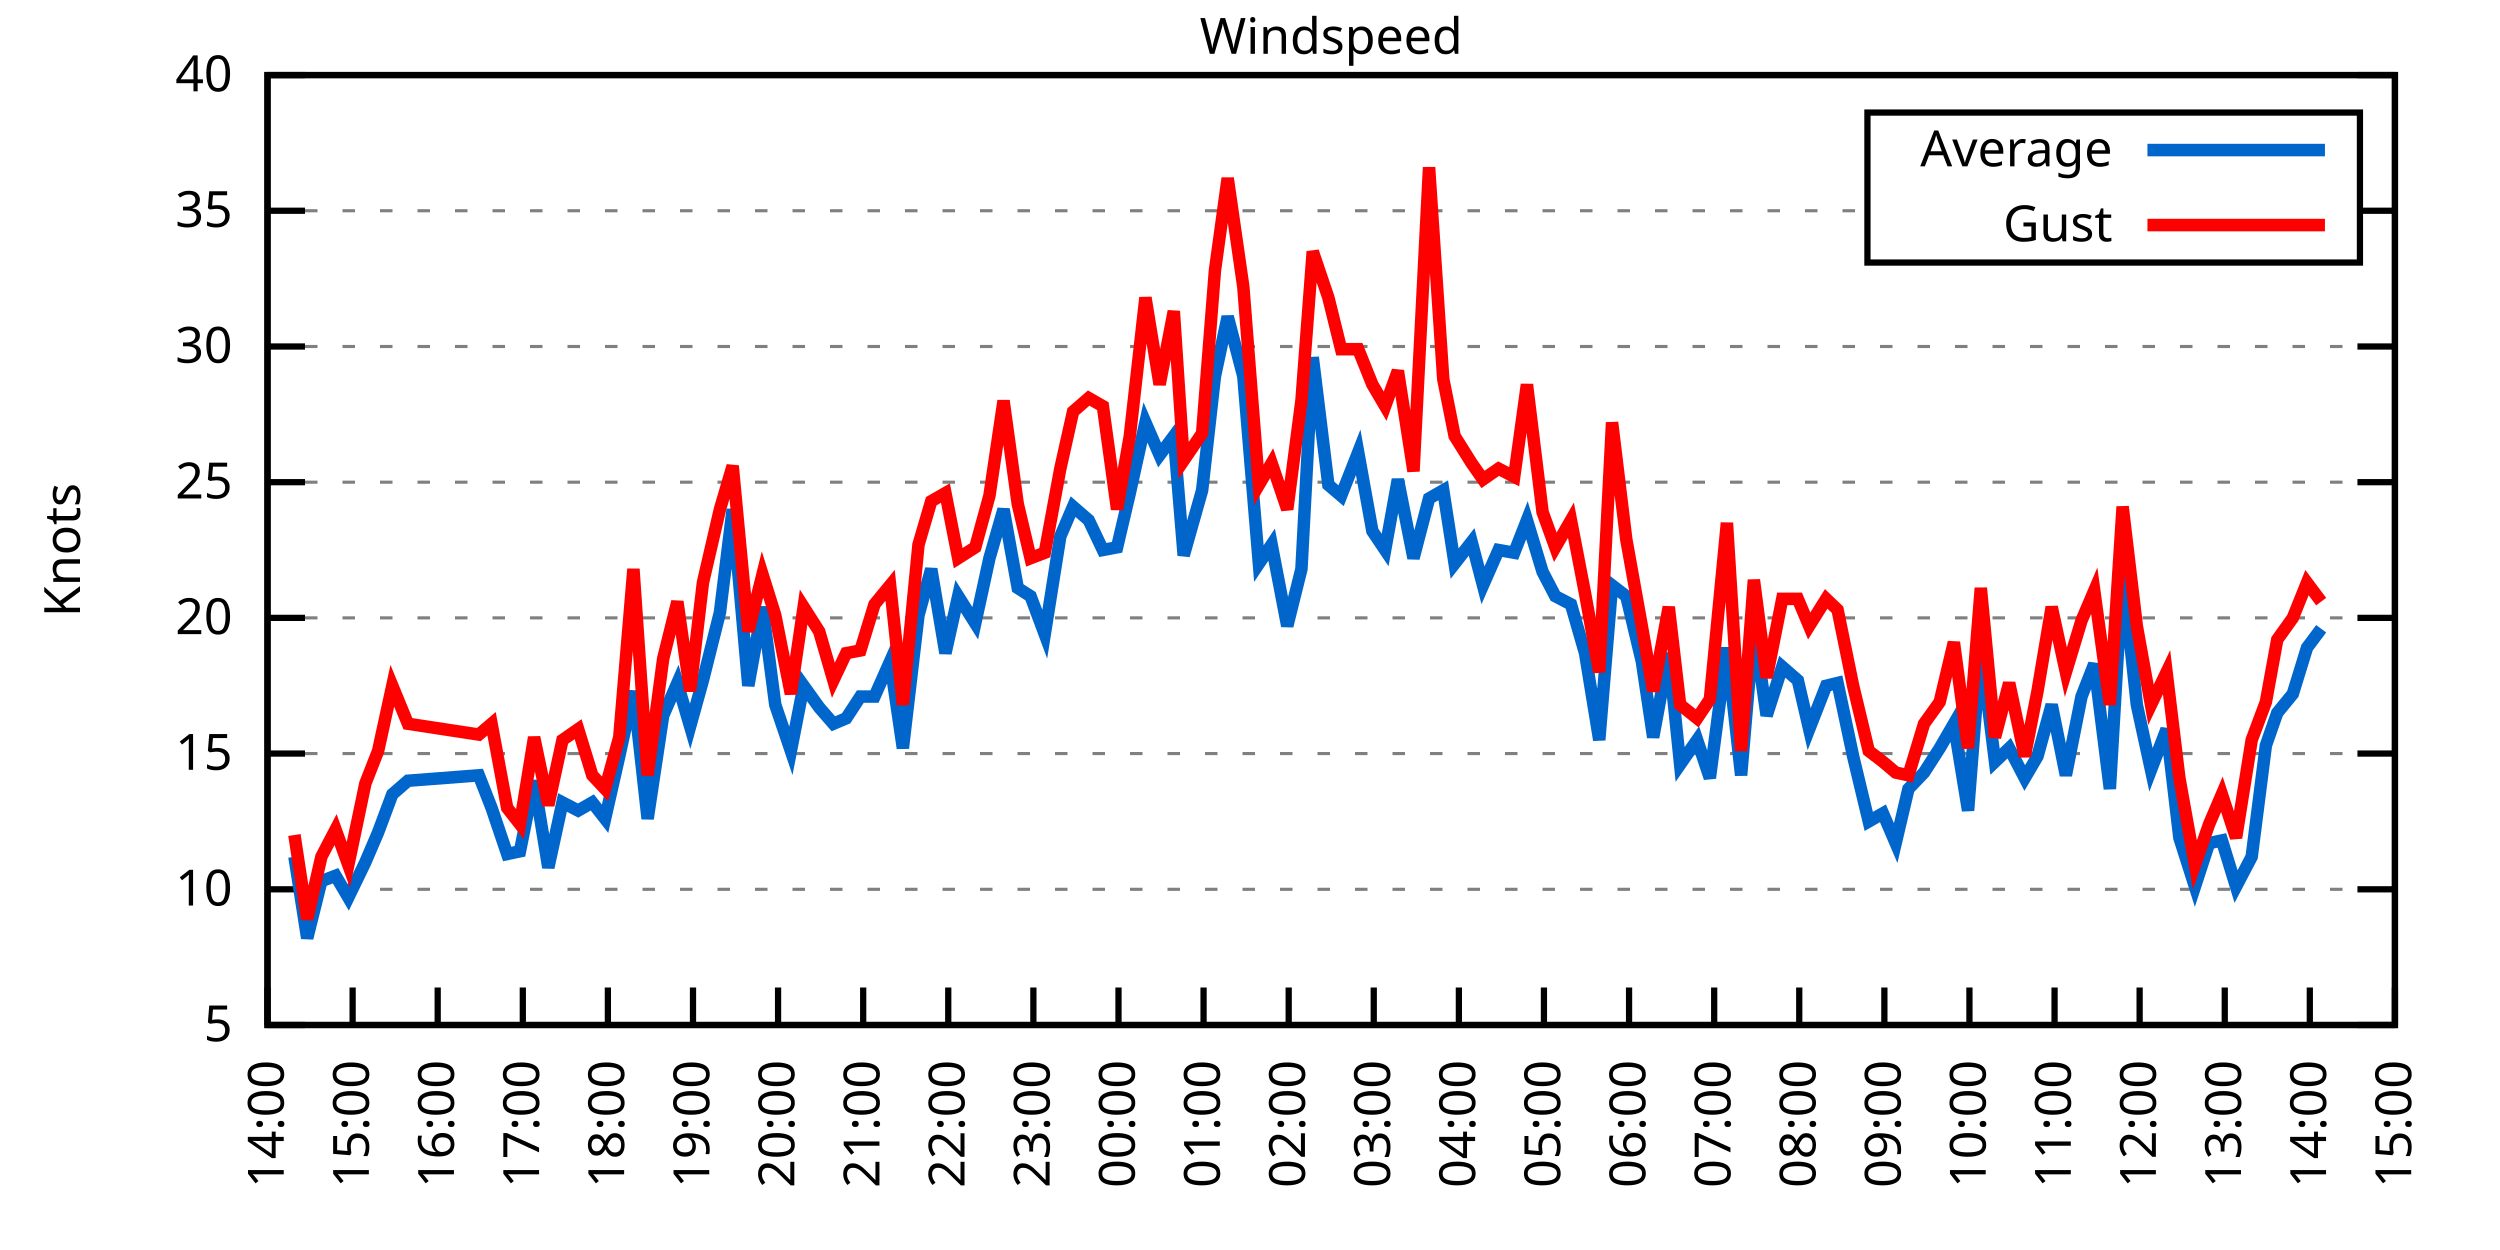
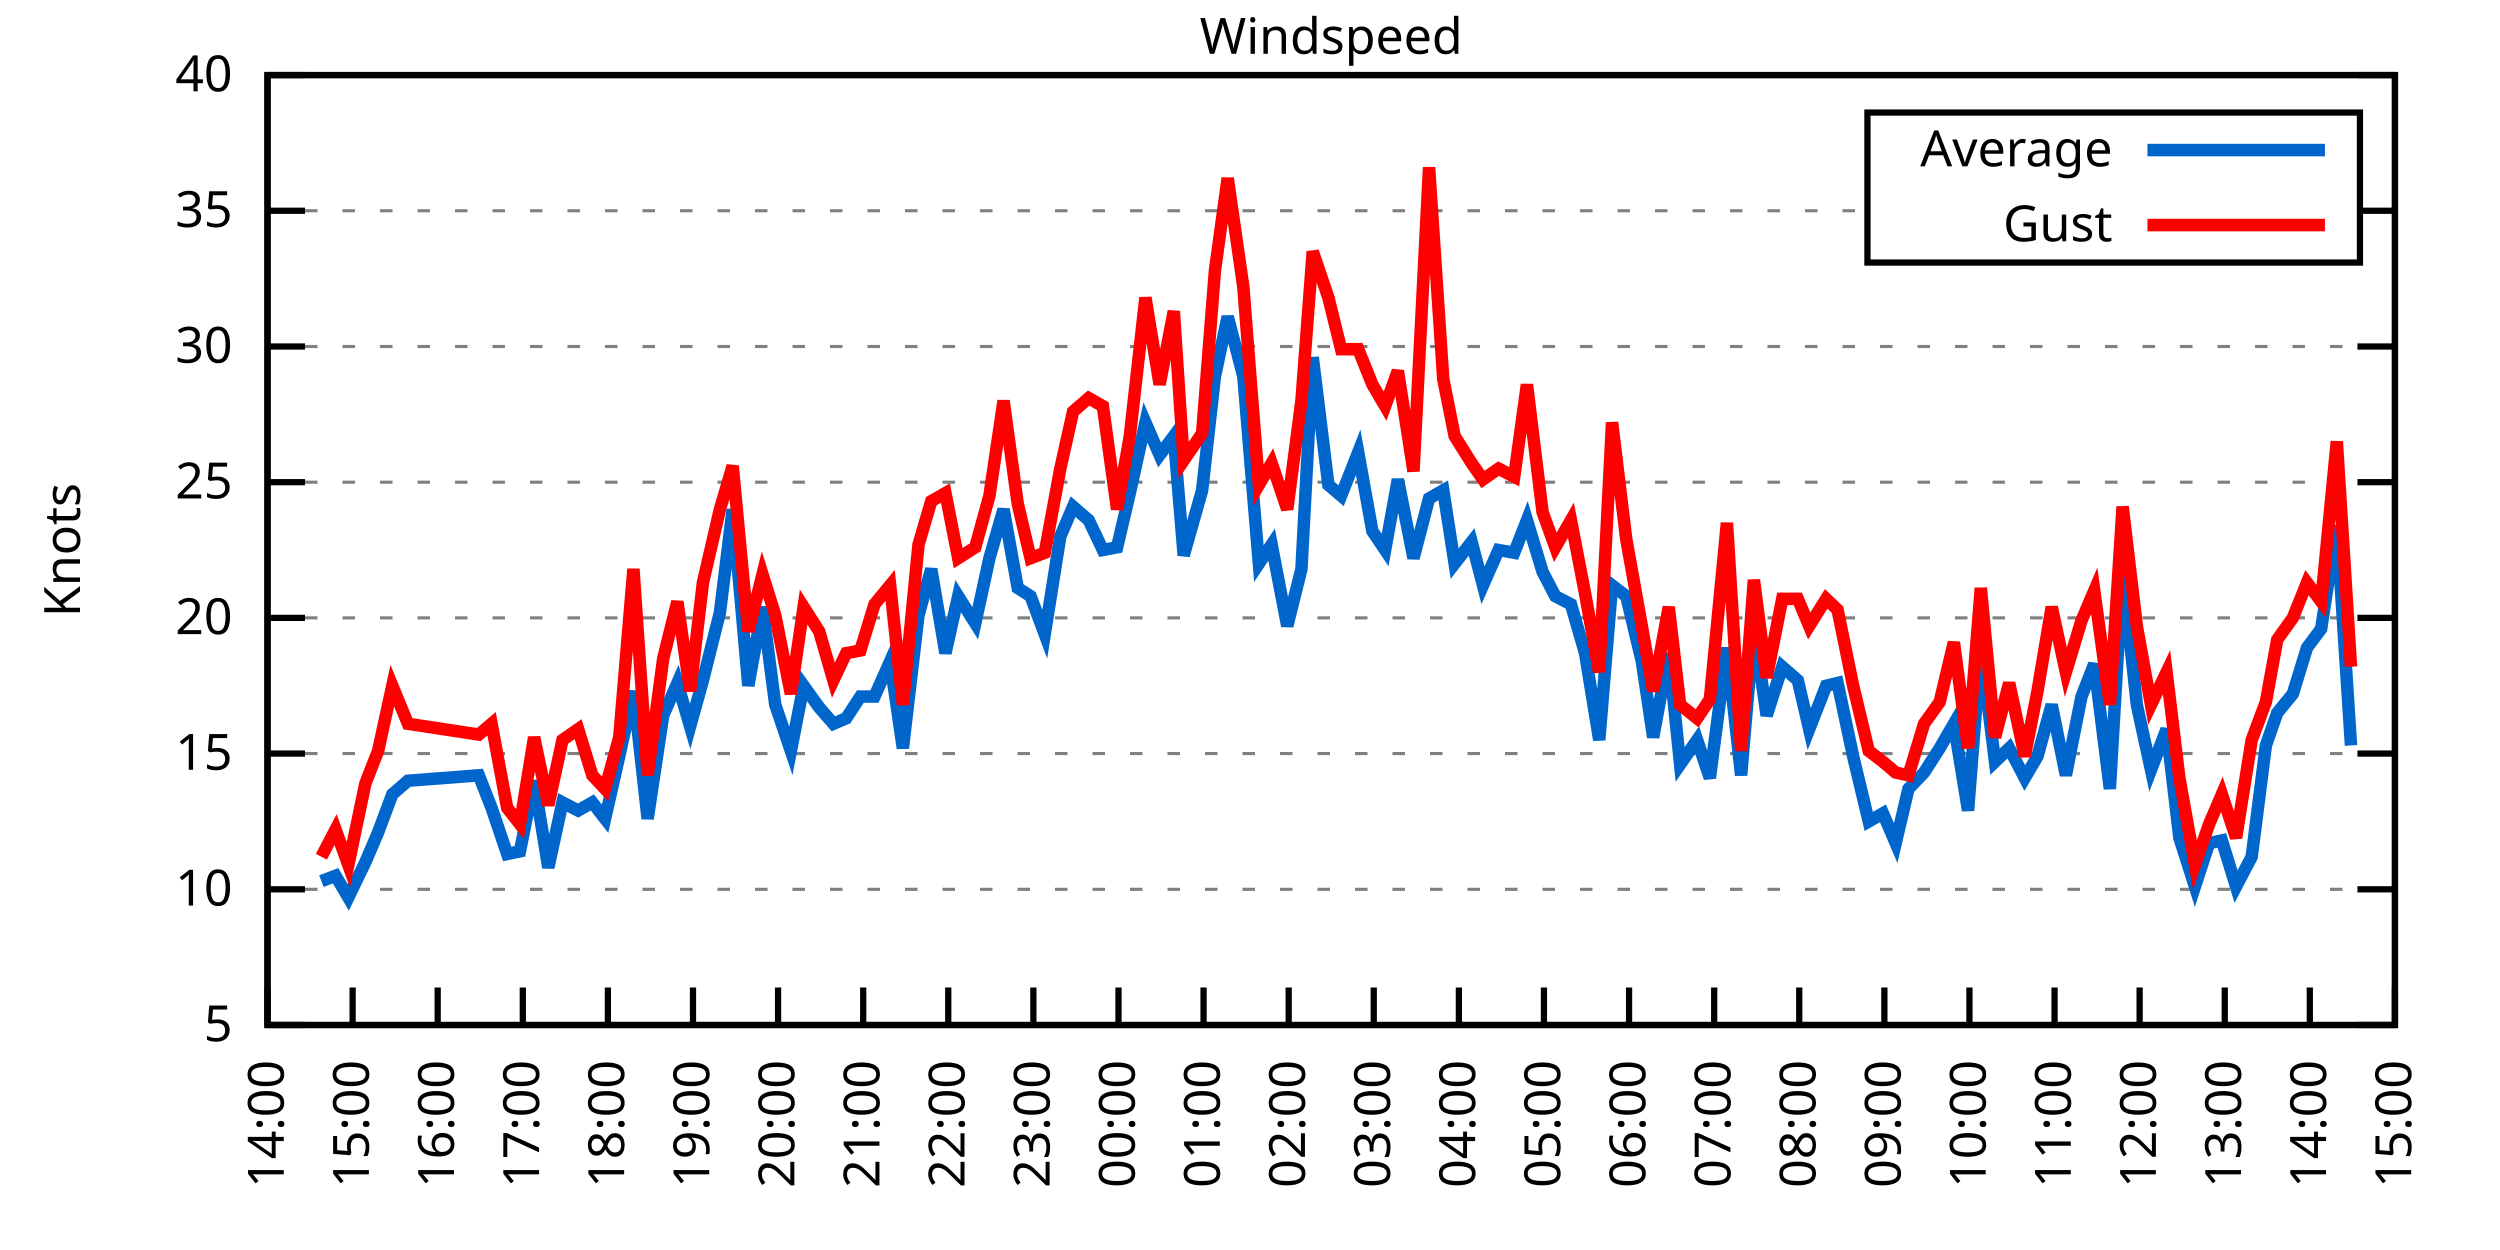
<svg xmlns="http://www.w3.org/2000/svg" xmlns:xlink="http://www.w3.org/1999/xlink" width="400" height="200" viewBox="0 0 400 200">
  <g id="gnuplot_canvas">
    <rect x="0" y="0" width="400" height="200" fill="none" />
    <defs>
      <circle id="gpDot" r="0.5" stroke-width="0.5" stroke="currentColor" />
      <path id="gpPt0" stroke-width="0.333" stroke="currentColor" d="M-1,0 h2 M0,-1 v2" />
      <path id="gpPt1" stroke-width="0.333" stroke="currentColor" d="M-1,-1 L1,1 M1,-1 L-1,1" />
      <path id="gpPt2" stroke-width="0.333" stroke="currentColor" d="M-1,0 L1,0 M0,-1 L0,1 M-1,-1 L1,1 M-1,1 L1,-1" />
      <rect id="gpPt3" stroke-width="0.333" stroke="currentColor" x="-1" y="-1" width="2" height="2" />
      <rect id="gpPt4" stroke-width="0.333" stroke="currentColor" fill="currentColor" x="-1" y="-1" width="2" height="2" />
      <circle id="gpPt5" stroke-width="0.333" stroke="currentColor" cx="0" cy="0" r="1" />
      <use xlink:href="#gpPt5" id="gpPt6" fill="currentColor" stroke="none" />
      <path id="gpPt7" stroke-width="0.333" stroke="currentColor" d="M0,-1.33 L-1.33,0.67 L1.33,0.67 z" />
      <use xlink:href="#gpPt7" id="gpPt8" fill="currentColor" stroke="none" />
      <use xlink:href="#gpPt7" id="gpPt9" stroke="currentColor" transform="rotate(180)" />
      <use xlink:href="#gpPt9" id="gpPt10" fill="currentColor" stroke="none" />
      <use xlink:href="#gpPt3" id="gpPt11" stroke="currentColor" transform="rotate(45)" />
      <use xlink:href="#gpPt11" id="gpPt12" fill="currentColor" stroke="none" />
      <path id="gpPt13" stroke-width="0.333" stroke="currentColor" d="M0,1.330 L1.265,0.411 L0.782,-1.067 L-0.782,-1.076 L-1.265,0.411 z" />
      <use xlink:href="#gpPt13" id="gpPt14" fill="currentColor" stroke="none" />
      <filter id="textbox" filterUnits="objectBoundingBox" x="0" y="0" height="1" width="1">
        <feFlood flood-color="white" flood-opacity="1" result="bgnd" />
        <feComposite in="SourceGraphic" in2="bgnd" operator="atop" />
      </filter>
      <filter id="greybox" filterUnits="objectBoundingBox" x="0" y="0" height="1" width="1">
        <feFlood flood-color="lightgrey" flood-opacity="1" result="grey" />
        <feComposite in="SourceGraphic" in2="grey" operator="atop" />
      </filter>
    </defs>
    <g fill="none" color="white" stroke="currentColor" stroke-width="1.00" stroke-linecap="butt" stroke-linejoin="miter">
</g>
    <g fill="none" color="black" stroke="currentColor" stroke-width="1.00" stroke-linecap="butt" stroke-linejoin="miter">
      <g stroke="none" shape-rendering="crispEdges">
        <polygon fill="rgb(255, 255, 255)" points="42.80,164.00 383.18,164.00 383.18,12.02 42.80,12.02 " />
      </g>
    </g>
    <g fill="none" color="black" stroke="currentColor" stroke-width="1.00" stroke-linecap="butt" stroke-linejoin="miter">
</g>
    <g fill="none" color="black" stroke="black" stroke-width="0.50" stroke-linecap="butt" stroke-linejoin="miter">
</g>
    <g fill="none" color="gray" stroke="currentColor" stroke-width="0.50" stroke-linecap="butt" stroke-linejoin="miter">
      <path stroke="gray" stroke-dasharray="2,4" class="gridline" d="M42.80,164.00 L383.19,164.00  " />
    </g>
    <g fill="none" color="gray" stroke="gray" stroke-width="1.00" stroke-linecap="butt" stroke-linejoin="miter">
</g>
    <g fill="none" color="black" stroke="currentColor" stroke-width="1.00" stroke-linecap="butt" stroke-linejoin="miter">
      <path stroke="black" d="M42.80,164.00 L48.80,164.00 M383.19,164.00 L377.19,164.00  " />
      <g transform="translate(37.20,166.60)" stroke="none" fill="black" font-family="Sans" font-size="8.00" text-anchor="end">
        <text>
          <tspan font-family="Sans"> 5</tspan>
        </text>
      </g>
    </g>
    <g fill="none" color="black" stroke="currentColor" stroke-width="1.00" stroke-linecap="butt" stroke-linejoin="miter">
</g>
    <g fill="none" color="black" stroke="black" stroke-width="0.50" stroke-linecap="butt" stroke-linejoin="miter">
</g>
    <g fill="none" color="gray" stroke="currentColor" stroke-width="0.50" stroke-linecap="butt" stroke-linejoin="miter">
      <path stroke="gray" stroke-dasharray="2,4" class="gridline" d="M42.80,142.29 L383.19,142.29  " />
    </g>
    <g fill="none" color="gray" stroke="gray" stroke-width="1.00" stroke-linecap="butt" stroke-linejoin="miter">
</g>
    <g fill="none" color="black" stroke="currentColor" stroke-width="1.00" stroke-linecap="butt" stroke-linejoin="miter">
      <path stroke="black" d="M42.80,142.29 L48.80,142.29 M383.19,142.29 L377.19,142.29  " />
      <g transform="translate(37.20,144.89)" stroke="none" fill="black" font-family="Sans" font-size="8.00" text-anchor="end">
        <text>
          <tspan font-family="Sans"> 10</tspan>
        </text>
      </g>
    </g>
    <g fill="none" color="black" stroke="currentColor" stroke-width="1.00" stroke-linecap="butt" stroke-linejoin="miter">
</g>
    <g fill="none" color="black" stroke="black" stroke-width="0.50" stroke-linecap="butt" stroke-linejoin="miter">
</g>
    <g fill="none" color="gray" stroke="currentColor" stroke-width="0.50" stroke-linecap="butt" stroke-linejoin="miter">
      <path stroke="gray" stroke-dasharray="2,4" class="gridline" d="M42.80,120.57 L383.19,120.57  " />
    </g>
    <g fill="none" color="gray" stroke="gray" stroke-width="1.00" stroke-linecap="butt" stroke-linejoin="miter">
</g>
    <g fill="none" color="black" stroke="currentColor" stroke-width="1.00" stroke-linecap="butt" stroke-linejoin="miter">
      <path stroke="black" d="M42.80,120.57 L48.80,120.57 M383.19,120.57 L377.19,120.57  " />
      <g transform="translate(37.20,123.17)" stroke="none" fill="black" font-family="Sans" font-size="8.00" text-anchor="end">
        <text>
          <tspan font-family="Sans"> 15</tspan>
        </text>
      </g>
    </g>
    <g fill="none" color="black" stroke="currentColor" stroke-width="1.00" stroke-linecap="butt" stroke-linejoin="miter">
</g>
    <g fill="none" color="black" stroke="black" stroke-width="0.50" stroke-linecap="butt" stroke-linejoin="miter">
</g>
    <g fill="none" color="gray" stroke="currentColor" stroke-width="0.50" stroke-linecap="butt" stroke-linejoin="miter">
      <path stroke="gray" stroke-dasharray="2,4" class="gridline" d="M42.80,98.86 L383.19,98.86  " />
    </g>
    <g fill="none" color="gray" stroke="gray" stroke-width="1.00" stroke-linecap="butt" stroke-linejoin="miter">
</g>
    <g fill="none" color="black" stroke="currentColor" stroke-width="1.00" stroke-linecap="butt" stroke-linejoin="miter">
      <path stroke="black" d="M42.80,98.86 L48.80,98.86 M383.19,98.86 L377.19,98.86  " />
      <g transform="translate(37.20,101.46)" stroke="none" fill="black" font-family="Sans" font-size="8.00" text-anchor="end">
        <text>
          <tspan font-family="Sans"> 20</tspan>
        </text>
      </g>
    </g>
    <g fill="none" color="black" stroke="currentColor" stroke-width="1.00" stroke-linecap="butt" stroke-linejoin="miter">
</g>
    <g fill="none" color="black" stroke="black" stroke-width="0.50" stroke-linecap="butt" stroke-linejoin="miter">
</g>
    <g fill="none" color="gray" stroke="currentColor" stroke-width="0.50" stroke-linecap="butt" stroke-linejoin="miter">
      <path stroke="gray" stroke-dasharray="2,4" class="gridline" d="M42.80,77.15 L383.19,77.15  " />
    </g>
    <g fill="none" color="gray" stroke="gray" stroke-width="1.00" stroke-linecap="butt" stroke-linejoin="miter">
</g>
    <g fill="none" color="black" stroke="currentColor" stroke-width="1.00" stroke-linecap="butt" stroke-linejoin="miter">
      <path stroke="black" d="M42.80,77.15 L48.80,77.15 M383.19,77.15 L377.19,77.15  " />
      <g transform="translate(37.20,79.75)" stroke="none" fill="black" font-family="Sans" font-size="8.00" text-anchor="end">
        <text>
          <tspan font-family="Sans"> 25</tspan>
        </text>
      </g>
    </g>
    <g fill="none" color="black" stroke="currentColor" stroke-width="1.00" stroke-linecap="butt" stroke-linejoin="miter">
</g>
    <g fill="none" color="black" stroke="black" stroke-width="0.50" stroke-linecap="butt" stroke-linejoin="miter">
</g>
    <g fill="none" color="gray" stroke="currentColor" stroke-width="0.50" stroke-linecap="butt" stroke-linejoin="miter">
      <path stroke="gray" stroke-dasharray="2,4" class="gridline" d="M42.80,55.44 L383.19,55.44  " />
    </g>
    <g fill="none" color="gray" stroke="gray" stroke-width="1.00" stroke-linecap="butt" stroke-linejoin="miter">
</g>
    <g fill="none" color="black" stroke="currentColor" stroke-width="1.00" stroke-linecap="butt" stroke-linejoin="miter">
      <path stroke="black" d="M42.80,55.44 L48.80,55.44 M383.19,55.44 L377.19,55.44  " />
      <g transform="translate(37.20,58.04)" stroke="none" fill="black" font-family="Sans" font-size="8.00" text-anchor="end">
        <text>
          <tspan font-family="Sans"> 30</tspan>
        </text>
      </g>
    </g>
    <g fill="none" color="black" stroke="currentColor" stroke-width="1.00" stroke-linecap="butt" stroke-linejoin="miter">
</g>
    <g fill="none" color="black" stroke="black" stroke-width="0.50" stroke-linecap="butt" stroke-linejoin="miter">
</g>
    <g fill="none" color="gray" stroke="currentColor" stroke-width="0.50" stroke-linecap="butt" stroke-linejoin="miter">
      <path stroke="gray" stroke-dasharray="2,4" class="gridline" d="M42.80,33.72 L298.79,33.72 M377.59,33.72 L383.19,33.72  " />
    </g>
    <g fill="none" color="gray" stroke="gray" stroke-width="1.00" stroke-linecap="butt" stroke-linejoin="miter">
</g>
    <g fill="none" color="black" stroke="currentColor" stroke-width="1.00" stroke-linecap="butt" stroke-linejoin="miter">
      <path stroke="black" d="M42.80,33.72 L48.80,33.72 M383.19,33.72 L377.19,33.72  " />
      <g transform="translate(37.20,36.32)" stroke="none" fill="black" font-family="Sans" font-size="8.00" text-anchor="end">
        <text>
          <tspan font-family="Sans"> 35</tspan>
        </text>
      </g>
    </g>
    <g fill="none" color="black" stroke="currentColor" stroke-width="1.00" stroke-linecap="butt" stroke-linejoin="miter">
</g>
    <g fill="none" color="black" stroke="black" stroke-width="0.50" stroke-linecap="butt" stroke-linejoin="miter">
</g>
    <g fill="none" color="gray" stroke="currentColor" stroke-width="0.50" stroke-linecap="butt" stroke-linejoin="miter">
      <path stroke="gray" stroke-dasharray="2,4" class="gridline" d="M42.80,12.01 L383.19,12.01  " />
    </g>
    <g fill="none" color="gray" stroke="gray" stroke-width="1.00" stroke-linecap="butt" stroke-linejoin="miter">
</g>
    <g fill="none" color="black" stroke="currentColor" stroke-width="1.00" stroke-linecap="butt" stroke-linejoin="miter">
      <path stroke="black" d="M42.80,12.01 L48.80,12.01 M383.19,12.01 L377.19,12.01  " />
      <g transform="translate(37.20,14.61)" stroke="none" fill="black" font-family="Sans" font-size="8.00" text-anchor="end">
        <text>
          <tspan font-family="Sans"> 40</tspan>
        </text>
      </g>
    </g>
    <g fill="none" color="black" stroke="currentColor" stroke-width="1.00" stroke-linecap="butt" stroke-linejoin="miter">
      <path stroke="black" d="M42.80,164.00 L42.80,158.00  " />
      <g transform="translate(45.40,169.60) rotate(270.00)" stroke="none" fill="black" font-family="Sans" font-size="8.00" text-anchor="end">
        <text>
          <tspan font-family="Sans">14:00</tspan>
        </text>
      </g>
    </g>
    <g fill="none" color="black" stroke="currentColor" stroke-width="1.00" stroke-linecap="butt" stroke-linejoin="miter">
      <path stroke="black" d="M56.42,164.00 L56.42,158.00  " />
      <g transform="translate(59.02,169.60) rotate(270.00)" stroke="none" fill="black" font-family="Sans" font-size="8.00" text-anchor="end">
        <text>
          <tspan font-family="Sans">15:00</tspan>
        </text>
      </g>
    </g>
    <g fill="none" color="black" stroke="currentColor" stroke-width="1.00" stroke-linecap="butt" stroke-linejoin="miter">
      <path stroke="black" d="M70.03,164.00 L70.03,158.00  " />
      <g transform="translate(72.63,169.60) rotate(270.00)" stroke="none" fill="black" font-family="Sans" font-size="8.00" text-anchor="end">
        <text>
          <tspan font-family="Sans">16:00</tspan>
        </text>
      </g>
    </g>
    <g fill="none" color="black" stroke="currentColor" stroke-width="1.00" stroke-linecap="butt" stroke-linejoin="miter">
      <path stroke="black" d="M83.65,164.00 L83.65,158.00  " />
      <g transform="translate(86.25,169.60) rotate(270.00)" stroke="none" fill="black" font-family="Sans" font-size="8.00" text-anchor="end">
        <text>
          <tspan font-family="Sans">17:00</tspan>
        </text>
      </g>
    </g>
    <g fill="none" color="black" stroke="currentColor" stroke-width="1.00" stroke-linecap="butt" stroke-linejoin="miter">
      <path stroke="black" d="M97.26,164.00 L97.26,158.00  " />
      <g transform="translate(99.86,169.60) rotate(270.00)" stroke="none" fill="black" font-family="Sans" font-size="8.00" text-anchor="end">
        <text>
          <tspan font-family="Sans">18:00</tspan>
        </text>
      </g>
    </g>
    <g fill="none" color="black" stroke="currentColor" stroke-width="1.00" stroke-linecap="butt" stroke-linejoin="miter">
      <path stroke="black" d="M110.88,164.00 L110.88,158.00  " />
      <g transform="translate(113.48,169.60) rotate(270.00)" stroke="none" fill="black" font-family="Sans" font-size="8.00" text-anchor="end">
        <text>
          <tspan font-family="Sans">19:00</tspan>
        </text>
      </g>
    </g>
    <g fill="none" color="black" stroke="currentColor" stroke-width="1.00" stroke-linecap="butt" stroke-linejoin="miter">
      <path stroke="black" d="M124.49,164.00 L124.49,158.00  " />
      <g transform="translate(127.09,169.60) rotate(270.00)" stroke="none" fill="black" font-family="Sans" font-size="8.00" text-anchor="end">
        <text>
          <tspan font-family="Sans">20:00</tspan>
        </text>
      </g>
    </g>
    <g fill="none" color="black" stroke="currentColor" stroke-width="1.00" stroke-linecap="butt" stroke-linejoin="miter">
      <path stroke="black" d="M138.11,164.00 L138.11,158.00  " />
      <g transform="translate(140.71,169.60) rotate(270.00)" stroke="none" fill="black" font-family="Sans" font-size="8.00" text-anchor="end">
        <text>
          <tspan font-family="Sans">21:00</tspan>
        </text>
      </g>
    </g>
    <g fill="none" color="black" stroke="currentColor" stroke-width="1.00" stroke-linecap="butt" stroke-linejoin="miter">
      <path stroke="black" d="M151.72,164.00 L151.72,158.00  " />
      <g transform="translate(154.32,169.60) rotate(270.00)" stroke="none" fill="black" font-family="Sans" font-size="8.00" text-anchor="end">
        <text>
          <tspan font-family="Sans">22:00</tspan>
        </text>
      </g>
    </g>
    <g fill="none" color="black" stroke="currentColor" stroke-width="1.00" stroke-linecap="butt" stroke-linejoin="miter">
      <path stroke="black" d="M165.34,164.00 L165.34,158.00  " />
      <g transform="translate(167.94,169.60) rotate(270.00)" stroke="none" fill="black" font-family="Sans" font-size="8.00" text-anchor="end">
        <text>
          <tspan font-family="Sans">23:00</tspan>
        </text>
      </g>
    </g>
    <g fill="none" color="black" stroke="currentColor" stroke-width="1.00" stroke-linecap="butt" stroke-linejoin="miter">
      <path stroke="black" d="M178.96,164.00 L178.96,158.00  " />
      <g transform="translate(181.56,169.60) rotate(270.00)" stroke="none" fill="black" font-family="Sans" font-size="8.00" text-anchor="end">
        <text>
          <tspan font-family="Sans">00:00</tspan>
        </text>
      </g>
    </g>
    <g fill="none" color="black" stroke="currentColor" stroke-width="1.00" stroke-linecap="butt" stroke-linejoin="miter">
      <path stroke="black" d="M192.57,164.00 L192.57,158.00  " />
      <g transform="translate(195.17,169.60) rotate(270.00)" stroke="none" fill="black" font-family="Sans" font-size="8.00" text-anchor="end">
        <text>
          <tspan font-family="Sans">01:00</tspan>
        </text>
      </g>
    </g>
    <g fill="none" color="black" stroke="currentColor" stroke-width="1.00" stroke-linecap="butt" stroke-linejoin="miter">
      <path stroke="black" d="M206.19,164.00 L206.19,158.00  " />
      <g transform="translate(208.79,169.60) rotate(270.00)" stroke="none" fill="black" font-family="Sans" font-size="8.00" text-anchor="end">
        <text>
          <tspan font-family="Sans">02:00</tspan>
        </text>
      </g>
    </g>
    <g fill="none" color="black" stroke="currentColor" stroke-width="1.00" stroke-linecap="butt" stroke-linejoin="miter">
      <path stroke="black" d="M219.80,164.00 L219.80,158.00  " />
      <g transform="translate(222.40,169.60) rotate(270.00)" stroke="none" fill="black" font-family="Sans" font-size="8.00" text-anchor="end">
        <text>
          <tspan font-family="Sans">03:00</tspan>
        </text>
      </g>
    </g>
    <g fill="none" color="black" stroke="currentColor" stroke-width="1.00" stroke-linecap="butt" stroke-linejoin="miter">
      <path stroke="black" d="M233.42,164.00 L233.42,158.00  " />
      <g transform="translate(236.02,169.60) rotate(270.00)" stroke="none" fill="black" font-family="Sans" font-size="8.00" text-anchor="end">
        <text>
          <tspan font-family="Sans">04:00</tspan>
        </text>
      </g>
    </g>
    <g fill="none" color="black" stroke="currentColor" stroke-width="1.00" stroke-linecap="butt" stroke-linejoin="miter">
      <path stroke="black" d="M247.03,164.00 L247.03,158.00  " />
      <g transform="translate(249.63,169.60) rotate(270.00)" stroke="none" fill="black" font-family="Sans" font-size="8.00" text-anchor="end">
        <text>
          <tspan font-family="Sans">05:00</tspan>
        </text>
      </g>
    </g>
    <g fill="none" color="black" stroke="currentColor" stroke-width="1.00" stroke-linecap="butt" stroke-linejoin="miter">
      <path stroke="black" d="M260.65,164.00 L260.65,158.00  " />
      <g transform="translate(263.25,169.60) rotate(270.00)" stroke="none" fill="black" font-family="Sans" font-size="8.00" text-anchor="end">
        <text>
          <tspan font-family="Sans">06:00</tspan>
        </text>
      </g>
    </g>
    <g fill="none" color="black" stroke="currentColor" stroke-width="1.00" stroke-linecap="butt" stroke-linejoin="miter">
      <path stroke="black" d="M274.27,164.00 L274.27,158.00  " />
      <g transform="translate(276.87,169.60) rotate(270.00)" stroke="none" fill="black" font-family="Sans" font-size="8.00" text-anchor="end">
        <text>
          <tspan font-family="Sans">07:00</tspan>
        </text>
      </g>
    </g>
    <g fill="none" color="black" stroke="currentColor" stroke-width="1.00" stroke-linecap="butt" stroke-linejoin="miter">
      <path stroke="black" d="M287.88,164.00 L287.88,158.00  " />
      <g transform="translate(290.48,169.60) rotate(270.00)" stroke="none" fill="black" font-family="Sans" font-size="8.00" text-anchor="end">
        <text>
          <tspan font-family="Sans">08:00</tspan>
        </text>
      </g>
    </g>
    <g fill="none" color="black" stroke="currentColor" stroke-width="1.00" stroke-linecap="butt" stroke-linejoin="miter">
      <path stroke="black" d="M301.50,164.00 L301.50,158.00  " />
      <g transform="translate(304.10,169.60) rotate(270.00)" stroke="none" fill="black" font-family="Sans" font-size="8.00" text-anchor="end">
        <text>
          <tspan font-family="Sans">09:00</tspan>
        </text>
      </g>
    </g>
    <g fill="none" color="black" stroke="currentColor" stroke-width="1.00" stroke-linecap="butt" stroke-linejoin="miter">
      <path stroke="black" d="M315.11,164.00 L315.11,158.00  " />
      <g transform="translate(317.71,169.60) rotate(270.00)" stroke="none" fill="black" font-family="Sans" font-size="8.00" text-anchor="end">
        <text>
          <tspan font-family="Sans">10:00</tspan>
        </text>
      </g>
    </g>
    <g fill="none" color="black" stroke="currentColor" stroke-width="1.00" stroke-linecap="butt" stroke-linejoin="miter">
      <path stroke="black" d="M328.73,164.00 L328.73,158.00  " />
      <g transform="translate(331.33,169.60) rotate(270.00)" stroke="none" fill="black" font-family="Sans" font-size="8.00" text-anchor="end">
        <text>
          <tspan font-family="Sans">11:00</tspan>
        </text>
      </g>
    </g>
    <g fill="none" color="black" stroke="currentColor" stroke-width="1.00" stroke-linecap="butt" stroke-linejoin="miter">
      <path stroke="black" d="M342.34,164.00 L342.34,158.00  " />
      <g transform="translate(344.94,169.60) rotate(270.00)" stroke="none" fill="black" font-family="Sans" font-size="8.00" text-anchor="end">
        <text>
          <tspan font-family="Sans">12:00</tspan>
        </text>
      </g>
    </g>
    <g fill="none" color="black" stroke="currentColor" stroke-width="1.00" stroke-linecap="butt" stroke-linejoin="miter">
      <path stroke="black" d="M355.96,164.00 L355.96,158.00  " />
      <g transform="translate(358.56,169.60) rotate(270.00)" stroke="none" fill="black" font-family="Sans" font-size="8.00" text-anchor="end">
        <text>
          <tspan font-family="Sans">13:00</tspan>
        </text>
      </g>
    </g>
    <g fill="none" color="black" stroke="currentColor" stroke-width="1.00" stroke-linecap="butt" stroke-linejoin="miter">
      <path stroke="black" d="M369.57,164.00 L369.57,158.00  " />
      <g transform="translate(372.17,169.60) rotate(270.00)" stroke="none" fill="black" font-family="Sans" font-size="8.00" text-anchor="end">
        <text>
          <tspan font-family="Sans">14:00</tspan>
        </text>
      </g>
    </g>
    <g fill="none" color="black" stroke="currentColor" stroke-width="1.00" stroke-linecap="butt" stroke-linejoin="miter">
      <path stroke="black" d="M383.19,164.00 L383.19,158.00  " />
      <g transform="translate(385.79,169.60) rotate(270.00)" stroke="none" fill="black" font-family="Sans" font-size="8.00" text-anchor="end">
        <text>
          <tspan font-family="Sans">15:00</tspan>
        </text>
      </g>
    </g>
    <g fill="none" color="black" stroke="currentColor" stroke-width="1.00" stroke-linecap="butt" stroke-linejoin="miter">
</g>
    <g fill="none" color="black" stroke="currentColor" stroke-width="1.00" stroke-linecap="butt" stroke-linejoin="miter">
      <path stroke="black" d="M42.80,12.01 L42.80,164.00 L383.19,164.00 L383.19,12.01 L42.80,12.01 Z  " />
    </g>
    <g fill="none" color="black" stroke="currentColor" stroke-width="1.00" stroke-linecap="butt" stroke-linejoin="miter">
</g>
    <g fill="none" color="black" stroke="currentColor" stroke-width="1.00" stroke-linecap="butt" stroke-linejoin="miter">
      <path stroke="black" d="M298.79,42.01 L298.79,18.01 L377.59,18.01 L377.59,42.01 L298.79,42.01 Z  " />
    </g>
    <g id="Windspeed_plot_1">
      <g fill="none" color="white" stroke="black" stroke-width="2.00" stroke-linecap="butt" stroke-linejoin="miter">
</g>
      <g fill="none" color="black" stroke="currentColor" stroke-width="2.00" stroke-linecap="butt" stroke-linejoin="miter">
        <g transform="translate(337.99,26.61)" stroke="none" fill="black" font-family="Sans" font-size="8.00" text-anchor="end">
          <text>
            <tspan font-family="Sans">Average</tspan>
          </text>
        </g>
      </g>
      <g fill="none" color="black" stroke="currentColor" stroke-width="2.00" stroke-linecap="butt" stroke-linejoin="miter">
-         <path stroke="rgb(  0, 102, 204)" d="M343.59,24.01 L371.99,24.01 M47.11,137.08 L49.15,150.10 L51.42,140.98 L53.69,140.12 L55.73,143.59 L58.46,137.94   L60.50,133.17 L62.77,127.09 L65.27,124.92 L76.61,124.05 L78.65,129.26 L81.15,136.64 L83.19,136.21 L85.46,124.92   L87.73,138.81 L90.00,128.39 L92.50,129.69 L94.77,128.39 L96.81,131.00 L99.08,121.01 L101.35,110.59 L103.62,131.00   L106.11,114.49 L108.38,109.28 L110.42,116.23 L112.47,108.85 L115.19,97.99 L117.23,81.49 L119.73,109.72 L122.00,97.12   L124.04,112.76 L126.54,120.14 L128.58,109.72 L131.07,113.19 L133.34,115.80 L135.39,114.93 L137.66,111.45 L139.92,111.45   L142.42,105.81 L144.46,119.71 L146.96,98.43 L149.00,91.04 L151.27,104.51 L153.31,95.39 L156.04,99.73 L158.31,89.31   L160.57,81.49 L162.84,94.08 L164.89,95.39 L167.16,101.47 L169.65,85.83 L171.69,81.06 L174.19,83.23 L176.46,88.00   L178.73,87.57 L180.77,78.89 L183.27,67.59 L185.54,72.81 L187.81,69.77 L189.39,88.87 L192.34,78.45 L194.39,60.21   L196.43,50.66 L198.93,60.21 L201.42,90.18 L203.46,87.14 L205.96,100.16 L208.23,91.04 L210.04,57.17 L212.54,77.58   L214.58,79.32 L217.31,72.37 L219.58,84.97 L221.62,88.00 L223.66,76.71 L226.16,89.31 L228.65,79.75 L230.92,78.45   L232.74,90.18 L235.46,86.70 L237.28,93.65 L239.77,88.00 L242.27,88.44 L244.31,83.23 L246.81,91.48 L248.85,95.39   L251.35,96.69 L253.61,104.51 L255.88,118.40 L257.93,93.65 L260.20,95.39 L262.69,105.81 L264.51,117.97 L267.00,104.51   L268.82,122.31 L271.54,118.40 L273.58,124.48 L276.31,103.64 L278.58,124.05 L280.62,100.16 L282.66,114.49 L285.16,106.68   L287.65,108.85 L289.47,116.67 L292.19,109.72 L294.01,109.28 L296.50,121.01 L299.00,131.43 L301.27,130.13 L303.31,134.90   L305.35,126.22 L307.85,123.61 L310.35,119.71 L312.62,115.80 L314.89,129.69 L316.93,103.64 L319.20,121.88 L321.47,119.71   L323.96,124.48 L326.00,121.01 L328.27,112.76 L330.54,124.05 L333.04,111.45 L335.08,106.24 L337.58,126.22 L339.62,91.48   L341.89,112.76 L344.16,123.18 L346.65,116.67 L348.70,134.04 L351.19,141.85 L353.46,134.90 L355.50,134.47 L357.77,141.85   L360.27,137.08 L362.54,119.27 L364.36,114.06 L366.85,111.02 L369.12,103.64 L371.39,100.60  " />
+         <path stroke="rgb(  0, 102, 204)" d="M343.59,24.01 L371.99,24.01 M51.42,140.98 L53.69,140.12 L55.73,143.59 L58.46,137.94 L60.50,133.17 L62.77,127.09   L65.27,124.92 L76.61,124.05 L78.65,129.26 L81.15,136.64 L83.19,136.21 L85.46,124.92 L87.73,138.81 L90.00,128.39   L92.50,129.69 L94.77,128.39 L96.81,131.00 L99.08,121.01 L101.35,110.59 L103.62,131.00 L106.11,114.49 L108.38,109.28   L110.42,116.23 L112.47,108.85 L115.19,97.99 L117.23,81.49 L119.73,109.72 L122.00,97.12 L124.04,112.76 L126.54,120.14   L128.58,109.72 L131.07,113.19 L133.34,115.80 L135.39,114.93 L137.66,111.45 L139.92,111.45 L142.42,105.81 L144.46,119.71   L146.96,98.43 L149.00,91.04 L151.27,104.51 L153.31,95.39 L156.04,99.73 L158.31,89.31 L160.57,81.49 L162.84,94.08   L164.89,95.39 L167.16,101.47 L169.65,85.83 L171.69,81.06 L174.19,83.23 L176.46,88.00 L178.73,87.57 L180.77,78.89   L183.27,67.59 L185.54,72.81 L187.81,69.77 L189.39,88.87 L192.34,78.45 L194.39,60.21 L196.43,50.66 L198.93,60.21   L201.42,90.18 L203.46,87.14 L205.96,100.16 L208.23,91.04 L210.04,57.17 L212.54,77.58 L214.58,79.32 L217.31,72.37   L219.58,84.97 L221.62,88.00 L223.66,76.71 L226.16,89.31 L228.65,79.75 L230.92,78.45 L232.74,90.18 L235.46,86.70   L237.28,93.65 L239.77,88.00 L242.27,88.44 L244.31,83.23 L246.81,91.48 L248.85,95.39 L251.35,96.69 L253.61,104.51   L255.88,118.40 L257.93,93.65 L260.20,95.39 L262.69,105.81 L264.51,117.97 L267.00,104.51 L268.82,122.31 L271.54,118.40   L273.58,124.48 L276.31,103.64 L278.58,124.05 L280.62,100.16 L282.66,114.49 L285.16,106.68 L287.65,108.85 L289.47,116.67   L292.19,109.72 L294.01,109.28 L296.50,121.01 L299.00,131.43 L301.27,130.13 L303.31,134.90 L305.35,126.22 L307.85,123.61   L310.35,119.71 L312.62,115.80 L314.89,129.69 L316.93,103.64 L319.20,121.88 L321.47,119.71 L323.96,124.48 L326.00,121.01   L328.27,112.76 L330.54,124.05 L333.04,111.45 L335.08,106.24 L337.58,126.22 L339.62,91.48 L341.89,112.76 L344.16,123.18   L346.65,116.67 L348.70,134.04 L351.19,141.85 L353.46,134.90 L355.50,134.47 L357.77,141.85 L360.27,137.08 L362.54,119.27   L364.36,114.06 L366.85,111.02 L369.12,103.64 L371.39,100.60 L373.89,84.10 L376.16,119.27  " />
      </g>
    </g>
    <g id="Windspeed_plot_2">
      <g fill="none" color="black" stroke="currentColor" stroke-width="2.00" stroke-linecap="butt" stroke-linejoin="miter">
        <g transform="translate(337.99,38.61)" stroke="none" fill="black" font-family="Sans" font-size="8.00" text-anchor="end">
          <text>
            <tspan font-family="Sans">Gust</tspan>
          </text>
        </g>
      </g>
      <g fill="none" color="black" stroke="currentColor" stroke-width="2.00" stroke-linecap="butt" stroke-linejoin="miter">
-         <path stroke="rgb(255,   0,   0)" d="M343.59,36.01 L371.99,36.01 M47.11,133.60 L49.15,147.06 L51.42,137.08 L53.69,132.73 L55.73,138.38 L58.46,125.35   L60.50,120.14 L62.77,109.72 L65.27,115.80 L76.61,117.53 L78.65,115.80 L81.15,129.26 L83.19,131.86 L85.46,117.97   L87.73,128.83 L90.00,118.40 L92.50,116.67 L94.77,124.05 L96.81,126.22 L99.08,117.97 L101.35,91.04 L103.62,124.05   L106.11,105.38 L108.38,96.26 L110.42,110.59 L112.47,93.22 L115.19,81.49 L117.23,74.54 L119.73,101.03 L122.00,91.91   L124.04,98.43 L126.54,111.02 L128.58,97.12 L131.07,101.03 L133.34,108.85 L135.39,104.51 L137.66,104.07 L139.92,96.69   L142.42,93.65 L144.46,112.76 L146.96,87.14 L149.00,80.19 L151.27,78.89 L153.31,89.31 L156.04,87.57 L158.31,79.32   L160.57,64.12 L162.84,80.62 L164.89,89.31 L167.16,88.44 L169.65,74.98 L171.69,65.86 L174.19,63.69 L176.46,64.99   L178.73,81.49 L180.77,69.77 L183.27,47.62 L185.54,61.52 L187.81,49.79 L189.39,73.67 L192.34,69.33 L194.39,43.28   L196.43,28.51 L198.93,45.88 L201.42,77.58 L203.46,74.11 L205.96,81.49 L208.23,64.12 L210.04,40.24 L212.54,47.62   L214.58,55.87 L217.31,55.87 L219.58,61.52 L221.62,64.99 L223.66,59.34 L226.16,75.41 L228.65,26.77 L230.92,60.65   L232.74,69.77 L235.46,74.11 L237.28,76.71 L239.77,74.98 L242.27,76.28 L244.31,61.52 L246.81,81.93 L248.85,87.57   L251.35,83.23 L253.61,94.95 L255.88,107.55 L257.93,67.59 L260.20,86.27 L262.69,100.16 L264.51,110.59 L267.00,97.12   L268.82,112.76 L271.54,114.93 L273.58,111.89 L276.31,83.66 L278.58,120.14 L280.62,92.78 L282.66,108.42 L285.16,95.82   L287.65,95.82 L289.47,100.16 L292.19,95.82 L294.01,97.56 L296.50,109.72 L299.00,120.14 L301.27,121.88 L303.31,123.61   L305.35,124.05 L307.85,115.80 L310.35,112.32 L312.62,102.77 L314.89,119.71 L316.93,94.08 L319.20,117.97 L321.47,109.28   L323.96,121.01 L326.00,110.59 L328.27,97.12 L330.54,107.55 L333.04,99.30 L335.08,94.52 L337.58,112.76 L339.62,81.06   L341.89,100.16 L344.16,112.76 L346.65,107.55 L348.70,124.48 L351.19,138.38 L353.46,131.86 L355.50,127.09 L357.77,134.04   L360.27,118.40 L362.54,112.32 L364.36,102.34 L366.85,98.86 L369.12,93.22 L371.39,96.26  " />
+         <path stroke="rgb(255,   0,   0)" d="M343.59,36.01 L371.99,36.01 M51.42,137.08 L53.69,132.73 L55.73,138.38 L58.46,125.35 L60.50,120.14 L62.77,109.72   L65.27,115.80 L76.61,117.53 L78.65,115.80 L81.15,129.26 L83.19,131.86 L85.46,117.97 L87.73,128.83 L90.00,118.40   L92.50,116.67 L94.77,124.05 L96.81,126.22 L99.08,117.97 L101.35,91.04 L103.62,124.05 L106.11,105.38 L108.38,96.26   L110.42,110.59 L112.47,93.22 L115.19,81.49 L117.23,74.54 L119.73,101.03 L122.00,91.91 L124.04,98.43 L126.54,111.02   L128.58,97.12 L131.07,101.03 L133.34,108.85 L135.39,104.51 L137.66,104.07 L139.92,96.69 L142.42,93.65 L144.46,112.76   L146.96,87.14 L149.00,80.19 L151.27,78.89 L153.31,89.31 L156.04,87.57 L158.31,79.32 L160.57,64.12 L162.84,80.62   L164.89,89.31 L167.16,88.44 L169.65,74.98 L171.69,65.86 L174.19,63.69 L176.46,64.99 L178.73,81.49 L180.77,69.77   L183.27,47.62 L185.54,61.52 L187.81,49.79 L189.39,73.67 L192.34,69.33 L194.39,43.28 L196.43,28.51 L198.93,45.88   L201.42,77.58 L203.46,74.11 L205.96,81.49 L208.23,64.12 L210.04,40.24 L212.54,47.62 L214.58,55.87 L217.31,55.87   L219.58,61.52 L221.62,64.99 L223.66,59.34 L226.16,75.41 L228.65,26.77 L230.92,60.65 L232.74,69.77 L235.46,74.11   L237.28,76.71 L239.77,74.98 L242.27,76.28 L244.31,61.52 L246.81,81.93 L248.85,87.57 L251.35,83.23 L253.61,94.95   L255.88,107.55 L257.93,67.59 L260.20,86.27 L262.69,100.16 L264.51,110.59 L267.00,97.12 L268.82,112.76 L271.54,114.93   L273.58,111.89 L276.31,83.66 L278.58,120.14 L280.62,92.78 L282.66,108.42 L285.16,95.82 L287.65,95.82 L289.47,100.16   L292.19,95.82 L294.01,97.56 L296.50,109.72 L299.00,120.14 L301.27,121.88 L303.31,123.61 L305.35,124.05 L307.85,115.80   L310.35,112.32 L312.62,102.77 L314.89,119.71 L316.93,94.08 L319.20,117.97 L321.47,109.28 L323.96,121.01 L326.00,110.59   L328.27,97.12 L330.54,107.55 L333.04,99.30 L335.08,94.52 L337.58,112.76 L339.62,81.06 L341.89,100.16 L344.16,112.76   L346.65,107.55 L348.70,124.48 L351.19,138.38 L353.46,131.86 L355.50,127.09 L357.77,134.04 L360.27,118.40 L362.54,112.32   L364.36,102.34 L366.85,98.86 L369.12,93.22 L371.39,96.26 L373.89,70.63 L376.16,106.68  " />
      </g>
    </g>
    <g fill="none" color="black" stroke="currentColor" stroke-width="2.00" stroke-linecap="butt" stroke-linejoin="miter">
</g>
    <g fill="none" color="black" stroke="black" stroke-width="1.00" stroke-linecap="butt" stroke-linejoin="miter">
</g>
    <g fill="none" color="black" stroke="currentColor" stroke-width="1.00" stroke-linecap="butt" stroke-linejoin="miter">
      <path stroke="black" d="M42.80,12.01 L42.80,164.00 L383.19,164.00 L383.19,12.01 L42.80,12.01 Z  " />
      <g transform="translate(12.80,88.01) rotate(270.00)" stroke="none" fill="black" font-family="Sans" font-size="8.00" text-anchor="middle">
        <text>
          <tspan font-family="Sans">Knots</tspan>
        </text>
      </g>
    </g>
    <g fill="none" color="black" stroke="currentColor" stroke-width="1.00" stroke-linecap="butt" stroke-linejoin="miter">
</g>
    <g fill="none" color="black" stroke="currentColor" stroke-width="1.00" stroke-linecap="butt" stroke-linejoin="miter">
      <g transform="translate(212.99,8.61)" stroke="none" fill="black" font-family="Sans" font-size="8.00" text-anchor="middle">
        <text>
          <tspan font-family="Sans">Windspeed</tspan>
        </text>
      </g>
    </g>
    <g fill="none" color="black" stroke="currentColor" stroke-width="1.00" stroke-linecap="butt" stroke-linejoin="miter">
</g>
  </g>
</svg>
